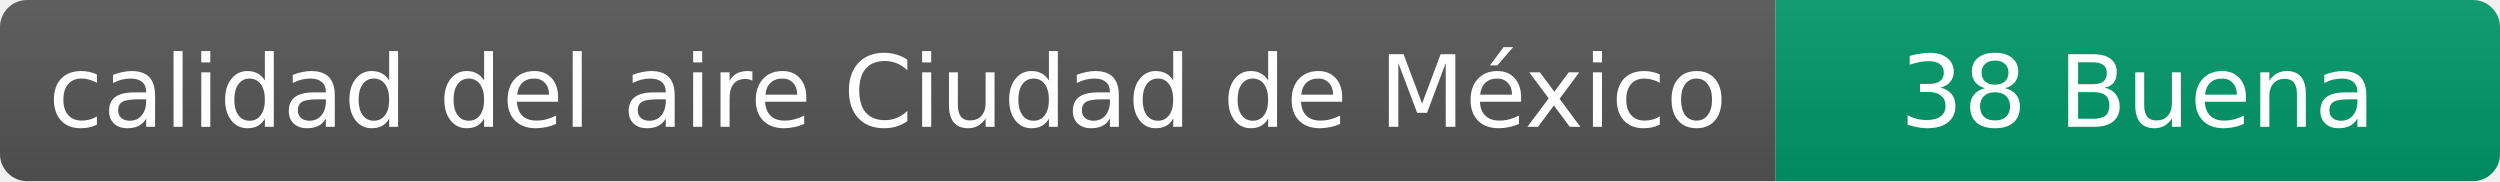
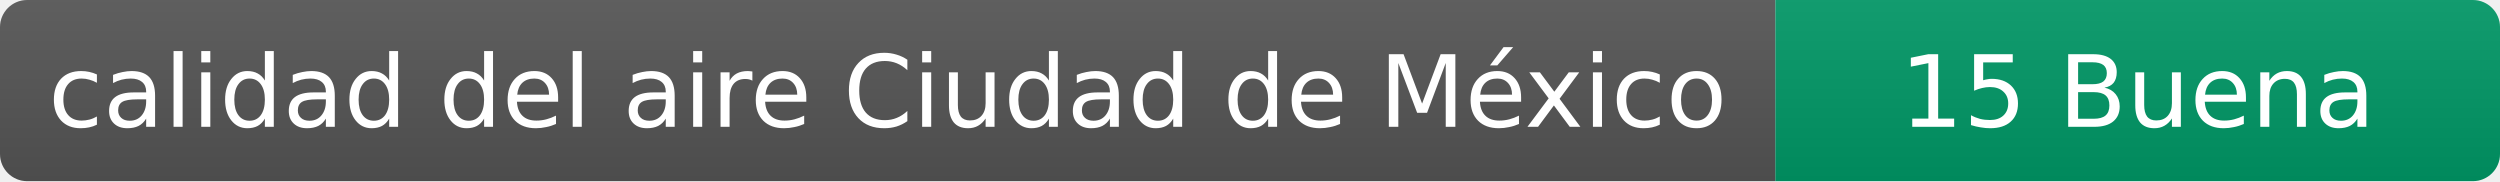
- <svg xmlns="http://www.w3.org/2000/svg" width="276" height="20" role="img" aria-label="calidad del aire: 38 Buena">
+ <svg xmlns="http://www.w3.org/2000/svg" width="276" height="20" role="img" aria-label="calidad del aire: 15 Buena">
  <linearGradient id="s" x2="0" y2="100%">
    <stop offset="0" stop-color="#bbb" stop-opacity=".1" />
    <stop offset="1" stop-opacity=".1" />
  </linearGradient>
  <clipPath id="r">
    <rect width="276" height="20" rx="3" fill="#fff" />
  </clipPath>
  <g clip-path="url(#r)">
    <rect width="196" height="20" fill="#555" />
    <rect x="196" width="80" height="20" fill="#009966" />
    <rect width="276" height="20" fill="url(#s)" />
  </g>
  <g fill="#fff" text-anchor="middle" font-family="Verdana,Geneva,DejaVu Sans,sans-serif" font-size="11">
    <text x="98" y="14">calidad del aire Ciudad de México</text>
-     <text x="236" y="14">38 Buena</text>
+     <text x="236" y="14">15 Buena</text>
  </g>
</svg>
